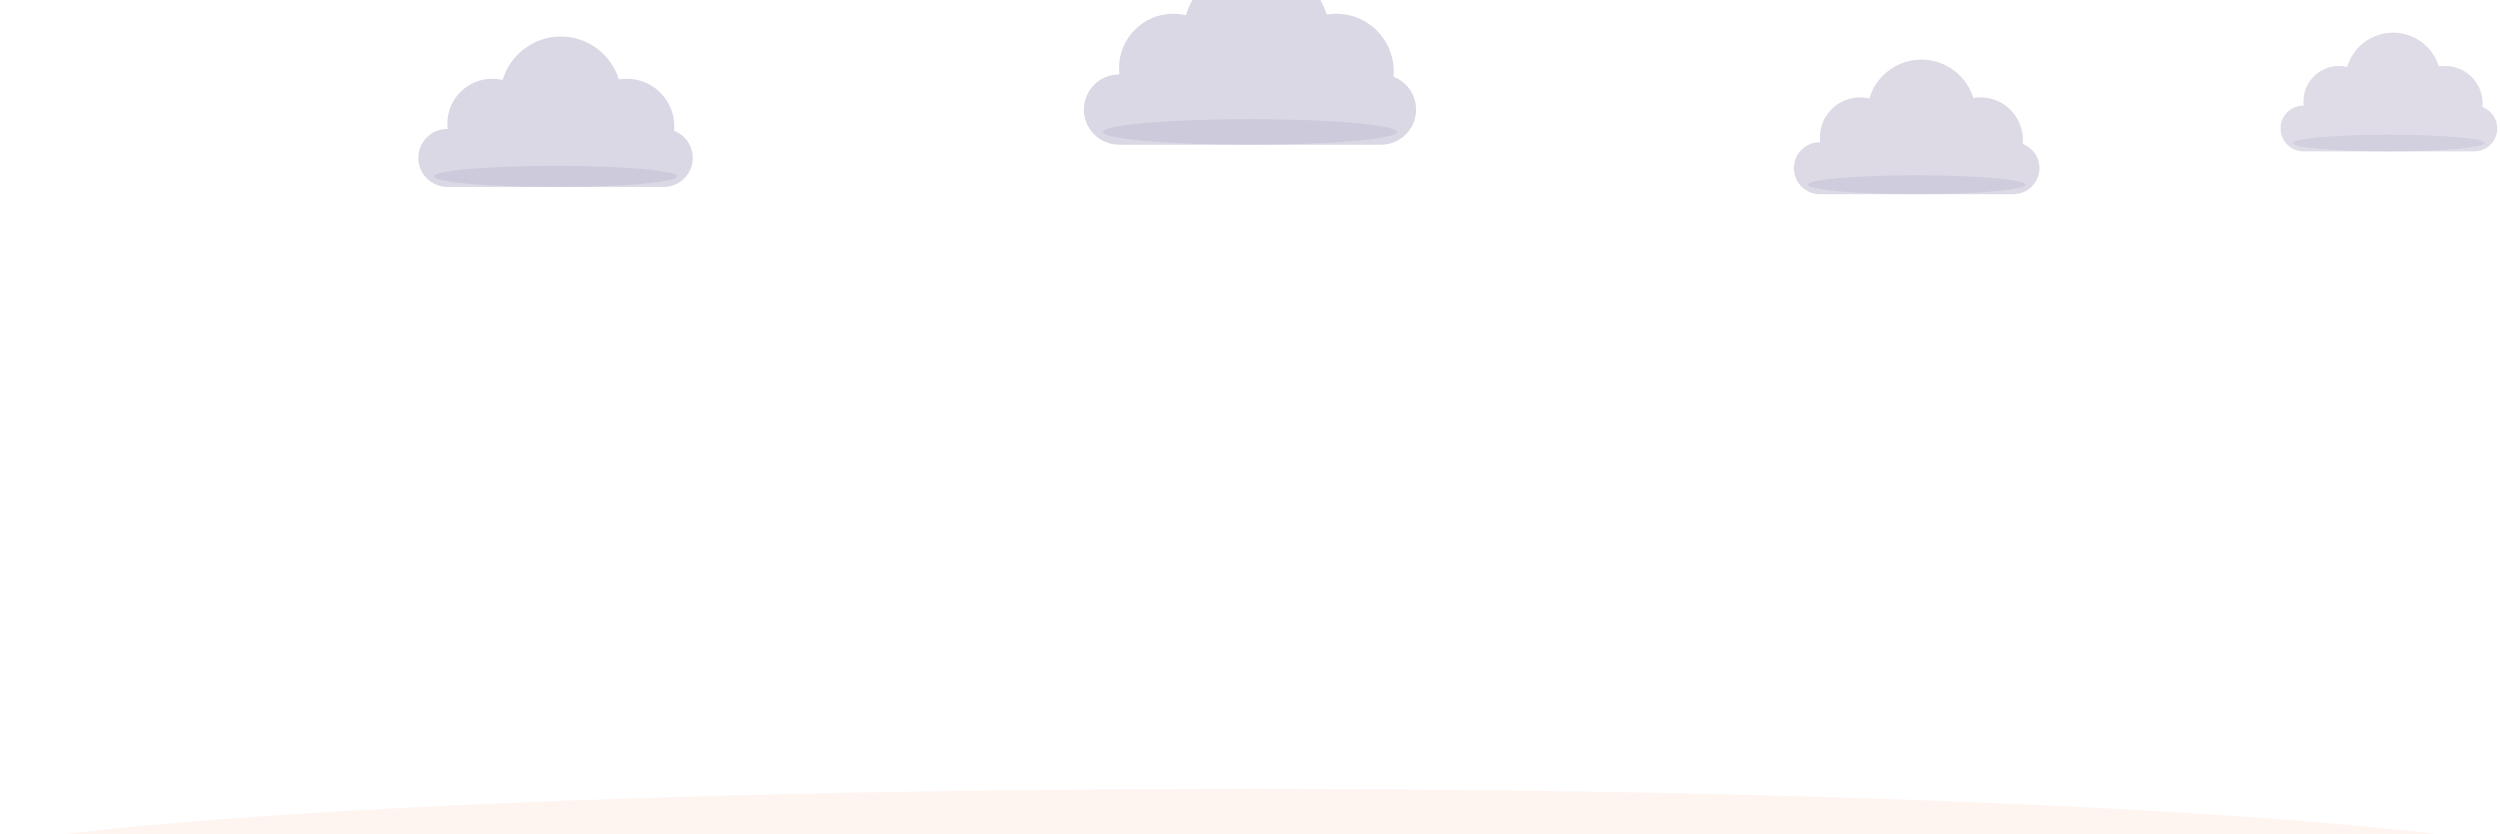
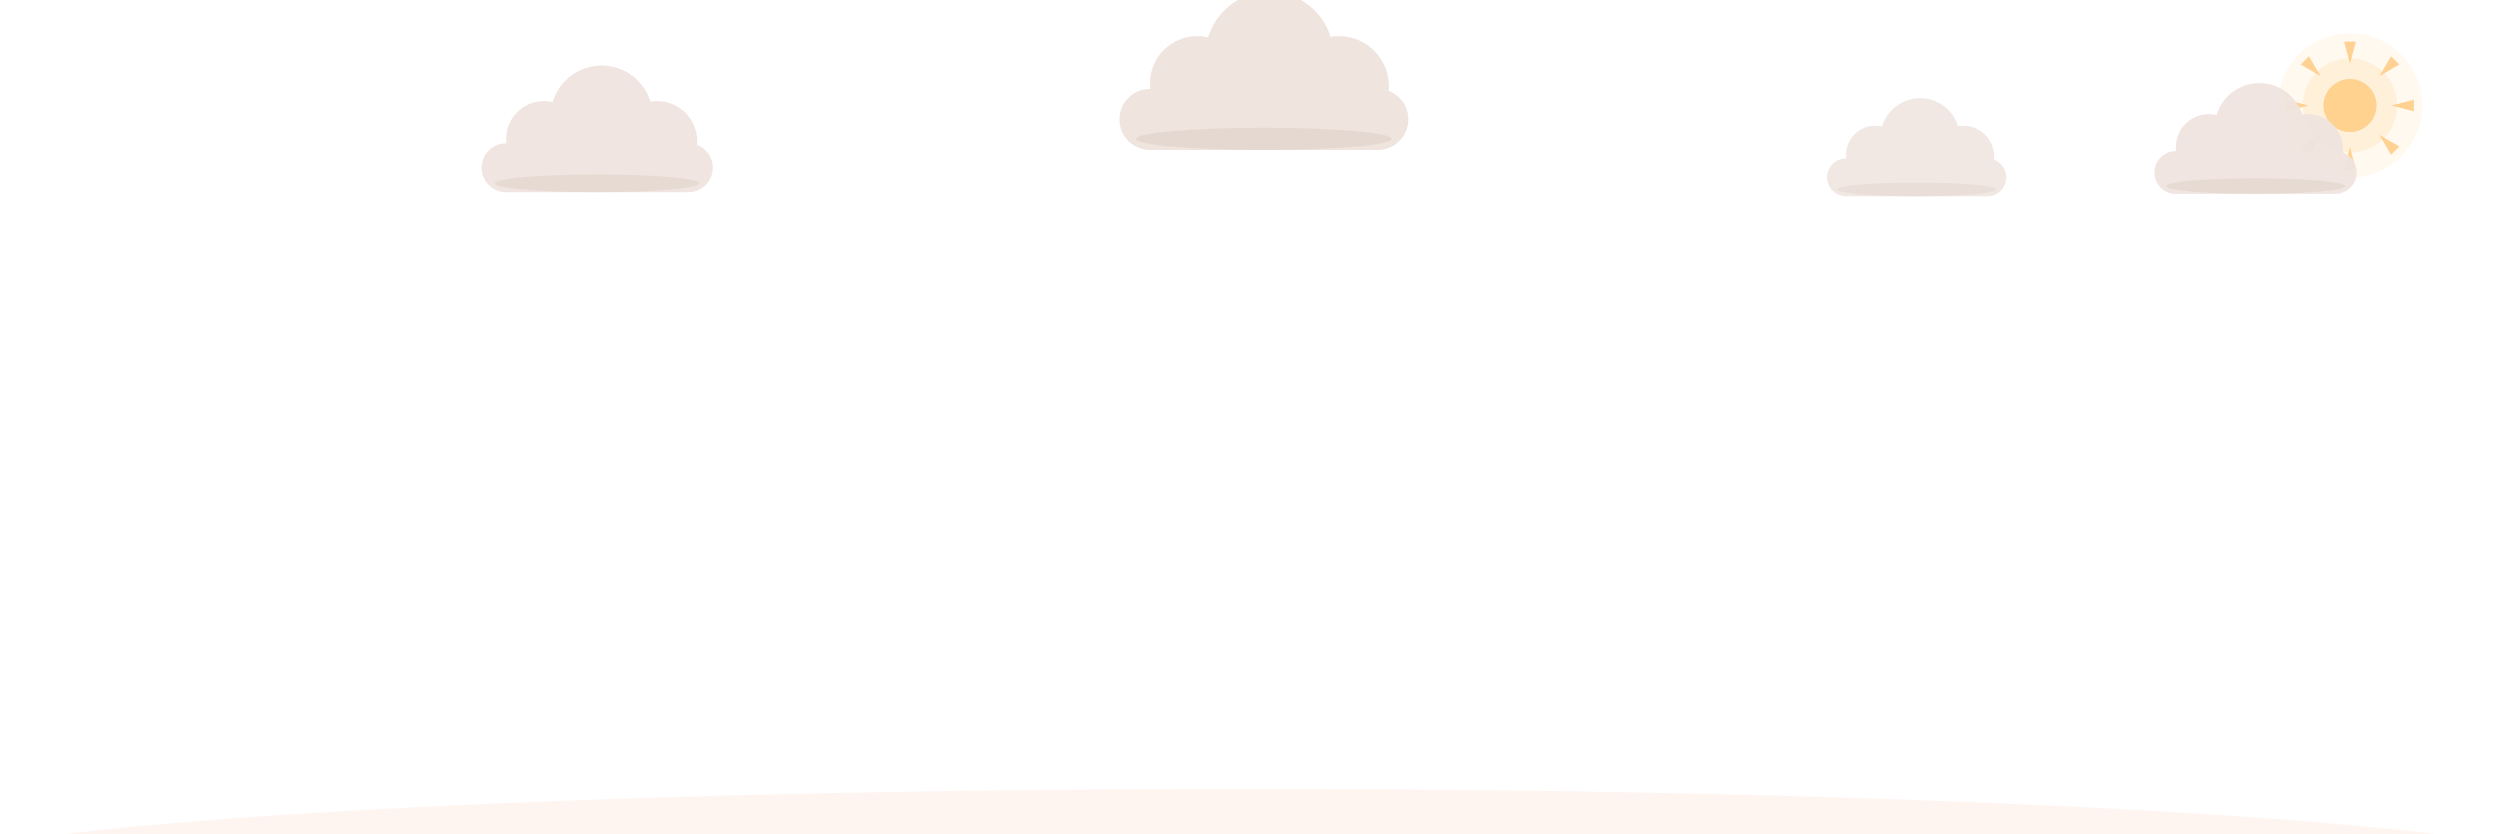
<svg xmlns="http://www.w3.org/2000/svg" viewBox="0 0 900 300" width="900" height="300" font-family="Segoe UI, Ubuntu, Helvetica, Arial, sans-serif">
  <defs>
    <path id="petal" d="M0 0 C-15 -18 -16 -48 0 -62 C16 -48 15 -18 0 0 Z" />
    <path id="leaf" d="M0 0 Q-26 -8 -34 -30 Q-10 -24 0 0 Z" />
    <linearGradient id="pg" x1="0" y1="0" x2="0" y2="-62" gradientUnits="userSpaceOnUse">
      <stop offset="0" stop-color="#E8603C" />
      <stop offset="1" stop-color="#FBC7B3" />
    </linearGradient>
    <radialGradient id="cg">
      <stop offset="0" stop-color="#FFE9CF" />
      <stop offset="1" stop-color="#F9B98A" />
    </radialGradient>
    <linearGradient id="lg" x1="0" y1="0" x2="-34" y2="-30" gradientUnits="userSpaceOnUse">
      <stop offset="0" stop-color="#7FA36B" />
      <stop offset="1" stop-color="#A8C79A" />
    </linearGradient>
  </defs>
-   <linearGradient id="wx-fade-g" x1="0" y1="0" x2="0" y2="1">
-     <stop offset="0.14" stop-color="#fff" stop-opacity="0" />
-     <stop offset="0.32" stop-color="#fff" stop-opacity="1" />
-     <stop offset="0.84" stop-color="#fff" stop-opacity="1" />
-     <stop offset="1" stop-color="#fff" stop-opacity="0.2" />
-   </linearGradient>
-   <mask id="wx-fade" maskUnits="userSpaceOnUse" x="0" y="0" width="900" height="300">
-     <rect width="900" height="300" fill="url(#wx-fade-g)" />
-   </mask>
-   <g transform="translate(200,54)">
-     <g opacity="1.0">
-       <animateTransform attributeName="transform" type="translate" values="-20 0;20 3;-20 0" calcMode="spline" keySplines="0.4 0 0.6 1;0.4 0 0.6 1" keyTimes="0;0.5;1" dur="38s" begin="-5s" repeatCount="indefinite" />
-       <g transform="scale(0.95)" fill="#DBD8E5">
+   <g transform="translate(846,38)" opacity="1.0">
+     <circle r="26" fill="#FFD9A0" opacity="0.16">
+       <animate attributeName="opacity" values="0.1;0.22;0.1" keyTimes="0;0.5;1" dur="6s" repeatCount="indefinite" />
+     </circle>
+     <circle r="17" fill="#FFD9A0" opacity="0.28" />
+     <g opacity="0.7">
+       <animateTransform attributeName="transform" type="rotate" from="0" to="360" dur="90s" repeatCount="indefinite" />
+       <path d="M0 -15 L2.1 -23 L-2.1 -23 Z" fill="#FFC069" transform="rotate(0)" />
+       <path d="M0 -15 L2.1 -23 L-2.1 -23 Z" fill="#FFC069" transform="rotate(45)" />
+       <path d="M0 -15 L2.1 -23 L-2.1 -23 Z" fill="#FFC069" transform="rotate(90)" />
+       <path d="M0 -15 L2.1 -23 L-2.1 -23 Z" fill="#FFC069" transform="rotate(135)" />
+       <path d="M0 -15 L2.1 -23 L-2.1 -23 Z" fill="#FFC069" transform="rotate(180)" />
+       <path d="M0 -15 L2.1 -23 L-2.1 -23 Z" fill="#FFC069" transform="rotate(225)" />
+       <path d="M0 -15 L2.1 -23 L-2.1 -23 Z" fill="#FFC069" transform="rotate(270)" />
+       <path d="M0 -15 L2.1 -23 L-2.1 -23 Z" fill="#FFC069" transform="rotate(315)" />
+     </g>
+     <circle r="9.5" fill="#FFC069" />
+     <circle r="9.5" fill="#FFE3B8" opacity="0.5" />
+   </g>
+   <g transform="translate(215,58)">
+     <g opacity="0.95">
+       <animateTransform attributeName="transform" type="translate" values="-26 0;26 3;-26 0" calcMode="spline" keySplines="0.4 0 0.6 1;0.4 0 0.6 1" keyTimes="0;0.5;1" dur="34s" begin="-6s" repeatCount="indefinite" />
+       <g transform="scale(0.8)" fill="#EFE4DE">
        <rect x="-52" y="-8" width="104" height="22" rx="11" />
        <circle cx="-24" cy="-10" r="17" />
        <circle cx="2" cy="-20" r="23" />
        <circle cx="27" cy="-9" r="18" />
-         <ellipse cx="0" cy="10" rx="46" ry="4" fill="#BDB7CE" opacity="0.45" />
-       </g>
-     </g>
-   </g>
-   <g transform="translate(450,36)">
+         <ellipse cx="0" cy="10" rx="46" ry="4" fill="#D9C9C1" opacity="0.45" />
+       </g>
+     </g>
+   </g>
+   <g transform="translate(455,40)">
    <g opacity="1.0">
-       <animateTransform attributeName="transform" type="translate" values="-26 0;26 3;-26 0" calcMode="spline" keySplines="0.4 0 0.6 1;0.4 0 0.6 1" keyTimes="0;0.5;1" dur="50s" begin="-21s" repeatCount="indefinite" />
-       <g transform="scale(1.15)" fill="#DBD8E5">
+       <animateTransform attributeName="transform" type="translate" values="-34 0;34 3;-34 0" calcMode="spline" keySplines="0.4 0 0.6 1;0.4 0 0.6 1" keyTimes="0;0.5;1" dur="46s" begin="-20s" repeatCount="indefinite" />
+       <g transform="scale(1.0)" fill="#EFE4DE">
        <rect x="-52" y="-8" width="104" height="22" rx="11" />
        <circle cx="-24" cy="-10" r="17" />
        <circle cx="2" cy="-20" r="23" />
        <circle cx="27" cy="-9" r="18" />
-         <ellipse cx="0" cy="10" rx="46" ry="4" fill="#BDB7CE" opacity="0.45" />
-       </g>
-     </g>
-   </g>
-   <g transform="translate(690,58)">
-     <g opacity="0.95">
-       <animateTransform attributeName="transform" type="translate" values="-18 0;18 3;-18 0" calcMode="spline" keySplines="0.4 0 0.6 1;0.4 0 0.6 1" keyTimes="0;0.5;1" dur="42s" begin="-13s" repeatCount="indefinite" />
-       <g transform="scale(0.85)" fill="#DBD8E5">
+         <ellipse cx="0" cy="10" rx="46" ry="4" fill="#D9C9C1" opacity="0.45" />
+       </g>
+     </g>
+   </g>
+   <g transform="translate(690,62)">
+     <g opacity="0.85">
+       <animateTransform attributeName="transform" type="translate" values="-22 0;22 3;-22 0" calcMode="spline" keySplines="0.4 0 0.6 1;0.4 0 0.6 1" keyTimes="0;0.5;1" dur="30s" begin="-11s" repeatCount="indefinite" />
+       <g transform="scale(0.62)" fill="#EFE4DE">
        <rect x="-52" y="-8" width="104" height="22" rx="11" />
        <circle cx="-24" cy="-10" r="17" />
        <circle cx="2" cy="-20" r="23" />
        <circle cx="27" cy="-9" r="18" />
-         <ellipse cx="0" cy="10" rx="46" ry="4" fill="#BDB7CE" opacity="0.45" />
-       </g>
-     </g>
-   </g>
-   <g transform="translate(860,44)">
-     <g opacity="0.9">
-       <animateTransform attributeName="transform" type="translate" values="-16 0;16 3;-16 0" calcMode="spline" keySplines="0.4 0 0.6 1;0.4 0 0.6 1" keyTimes="0;0.5;1" dur="36s" begin="-9s" repeatCount="indefinite" />
-       <g transform="scale(0.75)" fill="#DBD8E5">
+         <ellipse cx="0" cy="10" rx="46" ry="4" fill="#D9C9C1" opacity="0.45" />
+       </g>
+     </g>
+   </g>
+   <g transform="translate(812,60)">
+     <g opacity="0.95">
+       <animateTransform attributeName="transform" type="translate" values="-18 0;18 3;-18 0" calcMode="spline" keySplines="0.4 0 0.6 1;0.4 0 0.6 1" keyTimes="0;0.5;1" dur="40s" begin="-3s" repeatCount="indefinite" />
+       <g transform="scale(0.7)" fill="#EFE4DE">
        <rect x="-52" y="-8" width="104" height="22" rx="11" />
        <circle cx="-24" cy="-10" r="17" />
        <circle cx="2" cy="-20" r="23" />
        <circle cx="27" cy="-9" r="18" />
-         <ellipse cx="0" cy="10" rx="46" ry="4" fill="#BDB7CE" opacity="0.45" />
-       </g>
-     </g>
-   </g>
-   <g mask="url(#wx-fade)" opacity="0.6">
-     <g>
-       <animateTransform attributeName="transform" type="translate" values="0 0;0 340" dur="1.15s" begin="-0.52s" repeatCount="indefinite" />
-       <line x1="507" y1="-12" x2="504" y2="0" stroke="#A9BAD1" stroke-width="1.3" stroke-linecap="round" />
-     </g>
-     <g>
-       <animateTransform attributeName="transform" type="translate" values="0 0;0 340" dur="1.19s" begin="-0.67s" repeatCount="indefinite" />
-       <line x1="705" y1="-12" x2="702" y2="0" stroke="#A9BAD1" stroke-width="1.3" stroke-linecap="round" />
-     </g>
-     <g>
-       <animateTransform attributeName="transform" type="translate" values="0 0;0 340" dur="1.44s" begin="-1.33s" repeatCount="indefinite" />
-       <line x1="373" y1="-12" x2="370" y2="0" stroke="#A9BAD1" stroke-width="1.3" stroke-linecap="round" />
-     </g>
-     <g>
-       <animateTransform attributeName="transform" type="translate" values="0 0;0 340" dur="1.34s" begin="-0.64s" repeatCount="indefinite" />
-       <line x1="853" y1="-12" x2="850" y2="0" stroke="#A9BAD1" stroke-width="1.3" stroke-linecap="round" />
-     </g>
-     <g>
-       <animateTransform attributeName="transform" type="translate" values="0 0;0 340" dur="1.42s" begin="-0.71s" repeatCount="indefinite" />
-       <line x1="178" y1="-12" x2="175" y2="0" stroke="#A9BAD1" stroke-width="1.3" stroke-linecap="round" />
-     </g>
-     <g>
-       <animateTransform attributeName="transform" type="translate" values="0 0;0 340" dur="1.38s" begin="-1.34s" repeatCount="indefinite" />
-       <line x1="334" y1="-12" x2="331" y2="0" stroke="#A9BAD1" stroke-width="1.3" stroke-linecap="round" />
-     </g>
-     <g>
-       <animateTransform attributeName="transform" type="translate" values="0 0;0 340" dur="1.49s" begin="-0.98s" repeatCount="indefinite" />
-       <line x1="83" y1="-12" x2="80" y2="0" stroke="#A9BAD1" stroke-width="1.3" stroke-linecap="round" />
-     </g>
-     <g>
-       <animateTransform attributeName="transform" type="translate" values="0 0;0 340" dur="1.14s" begin="-0.98s" repeatCount="indefinite" />
-       <line x1="332" y1="-12" x2="329" y2="0" stroke="#A9BAD1" stroke-width="1.3" stroke-linecap="round" />
-     </g>
-     <g>
-       <animateTransform attributeName="transform" type="translate" values="0 0;0 340" dur="1.39s" begin="-1.35s" repeatCount="indefinite" />
-       <line x1="759" y1="-12" x2="756" y2="0" stroke="#A9BAD1" stroke-width="1.3" stroke-linecap="round" />
-     </g>
-     <g>
-       <animateTransform attributeName="transform" type="translate" values="0 0;0 340" dur="1.37s" begin="-0.93s" repeatCount="indefinite" />
-       <line x1="837" y1="-12" x2="834" y2="0" stroke="#A9BAD1" stroke-width="1.3" stroke-linecap="round" />
-     </g>
-     <g>
-       <animateTransform attributeName="transform" type="translate" values="0 0;0 340" dur="1.29s" begin="-1.27s" repeatCount="indefinite" />
-       <line x1="157" y1="-12" x2="154" y2="0" stroke="#A9BAD1" stroke-width="1.3" stroke-linecap="round" />
-     </g>
-     <g>
-       <animateTransform attributeName="transform" type="translate" values="0 0;0 340" dur="1.44s" begin="-0.96s" repeatCount="indefinite" />
-       <line x1="44" y1="-12" x2="41" y2="0" stroke="#A9BAD1" stroke-width="1.3" stroke-linecap="round" />
-     </g>
-     <g>
-       <animateTransform attributeName="transform" type="translate" values="0 0;0 340" dur="1.41s" begin="-0.18s" repeatCount="indefinite" />
-       <line x1="186" y1="-12" x2="183" y2="0" stroke="#A9BAD1" stroke-width="1.3" stroke-linecap="round" />
-     </g>
-     <g>
-       <animateTransform attributeName="transform" type="translate" values="0 0;0 340" dur="1.30s" begin="-0.71s" repeatCount="indefinite" />
-       <line x1="438" y1="-12" x2="435" y2="0" stroke="#A9BAD1" stroke-width="1.3" stroke-linecap="round" />
-     </g>
-     <g>
-       <animateTransform attributeName="transform" type="translate" values="0 0;0 340" dur="1.34s" begin="-0.56s" repeatCount="indefinite" />
-       <line x1="489" y1="-12" x2="486" y2="0" stroke="#A9BAD1" stroke-width="1.3" stroke-linecap="round" />
-     </g>
-     <g>
-       <animateTransform attributeName="transform" type="translate" values="0 0;0 340" dur="1.30s" begin="-0.59s" repeatCount="indefinite" />
-       <line x1="310" y1="-12" x2="307" y2="0" stroke="#A9BAD1" stroke-width="1.3" stroke-linecap="round" />
-     </g>
-     <g>
-       <animateTransform attributeName="transform" type="translate" values="0 0;0 340" dur="1.43s" begin="-1.35s" repeatCount="indefinite" />
-       <line x1="86" y1="-12" x2="83" y2="0" stroke="#A9BAD1" stroke-width="1.3" stroke-linecap="round" />
-     </g>
-     <g>
-       <animateTransform attributeName="transform" type="translate" values="0 0;0 340" dur="1.22s" begin="-0.99s" repeatCount="indefinite" />
-       <line x1="165" y1="-12" x2="162" y2="0" stroke="#A9BAD1" stroke-width="1.3" stroke-linecap="round" />
-     </g>
-     <g>
-       <animateTransform attributeName="transform" type="translate" values="0 0;0 340" dur="1.21s" begin="-1.20s" repeatCount="indefinite" />
-       <line x1="137" y1="-12" x2="134" y2="0" stroke="#A9BAD1" stroke-width="1.3" stroke-linecap="round" />
-     </g>
-     <g>
-       <animateTransform attributeName="transform" type="translate" values="0 0;0 340" dur="1.23s" begin="-0.57s" repeatCount="indefinite" />
-       <line x1="452" y1="-12" x2="449" y2="0" stroke="#A9BAD1" stroke-width="1.3" stroke-linecap="round" />
-     </g>
-     <g>
-       <animateTransform attributeName="transform" type="translate" values="0 0;0 340" dur="1.41s" begin="-0.84s" repeatCount="indefinite" />
-       <line x1="1" y1="-12" x2="-2" y2="0" stroke="#A9BAD1" stroke-width="1.3" stroke-linecap="round" />
-     </g>
-     <g>
-       <animateTransform attributeName="transform" type="translate" values="0 0;0 340" dur="1.43s" begin="-0.53s" repeatCount="indefinite" />
-       <line x1="657" y1="-12" x2="654" y2="0" stroke="#A9BAD1" stroke-width="1.3" stroke-linecap="round" />
-     </g>
-     <g>
-       <animateTransform attributeName="transform" type="translate" values="0 0;0 340" dur="1.49s" begin="-1.25s" repeatCount="indefinite" />
-       <line x1="419" y1="-12" x2="416" y2="0" stroke="#A9BAD1" stroke-width="1.3" stroke-linecap="round" />
-     </g>
-     <g>
-       <animateTransform attributeName="transform" type="translate" values="0 0;0 340" dur="1.14s" begin="-0.86s" repeatCount="indefinite" />
-       <line x1="41" y1="-12" x2="38" y2="0" stroke="#A9BAD1" stroke-width="1.3" stroke-linecap="round" />
-     </g>
-     <g>
-       <animateTransform attributeName="transform" type="translate" values="0 0;0 340" dur="1.32s" begin="-0.83s" repeatCount="indefinite" />
-       <line x1="237" y1="-12" x2="234" y2="0" stroke="#A9BAD1" stroke-width="1.3" stroke-linecap="round" />
-     </g>
-     <g>
-       <animateTransform attributeName="transform" type="translate" values="0 0;0 340" dur="1.43s" begin="-1.25s" repeatCount="indefinite" />
-       <line x1="429" y1="-12" x2="426" y2="0" stroke="#A9BAD1" stroke-width="1.3" stroke-linecap="round" />
-     </g>
-     <g>
-       <animateTransform attributeName="transform" type="translate" values="0 0;0 340" dur="1.30s" begin="-0.72s" repeatCount="indefinite" />
-       <line x1="775" y1="-12" x2="772" y2="0" stroke="#A9BAD1" stroke-width="1.3" stroke-linecap="round" />
-     </g>
-     <g>
-       <animateTransform attributeName="transform" type="translate" values="0 0;0 340" dur="1.30s" begin="-1.29s" repeatCount="indefinite" />
-       <line x1="538" y1="-12" x2="535" y2="0" stroke="#A9BAD1" stroke-width="1.3" stroke-linecap="round" />
-     </g>
-     <g>
-       <animateTransform attributeName="transform" type="translate" values="0 0;0 340" dur="1.37s" begin="-0.91s" repeatCount="indefinite" />
-       <line x1="873" y1="-12" x2="870" y2="0" stroke="#A9BAD1" stroke-width="1.3" stroke-linecap="round" />
-     </g>
-     <g>
-       <animateTransform attributeName="transform" type="translate" values="0 0;0 340" dur="1.41s" begin="-0.25s" repeatCount="indefinite" />
-       <line x1="272" y1="-12" x2="269" y2="0" stroke="#A9BAD1" stroke-width="1.3" stroke-linecap="round" />
-     </g>
-     <g>
-       <animateTransform attributeName="transform" type="translate" values="0 0;0 340" dur="1.33s" begin="-0.11s" repeatCount="indefinite" />
-       <line x1="292" y1="-12" x2="289" y2="0" stroke="#A9BAD1" stroke-width="1.3" stroke-linecap="round" />
-     </g>
-     <g>
-       <animateTransform attributeName="transform" type="translate" values="0 0;0 340" dur="1.11s" begin="-0.44s" repeatCount="indefinite" />
-       <line x1="482" y1="-12" x2="479" y2="0" stroke="#A9BAD1" stroke-width="1.3" stroke-linecap="round" />
-     </g>
-     <g>
-       <animateTransform attributeName="transform" type="translate" values="0 0;0 340" dur="1.30s" begin="-0.12s" repeatCount="indefinite" />
-       <line x1="134" y1="-12" x2="131" y2="0" stroke="#A9BAD1" stroke-width="1.3" stroke-linecap="round" />
-     </g>
-     <g>
-       <animateTransform attributeName="transform" type="translate" values="0 0;0 340" dur="1.33s" begin="-1.30s" repeatCount="indefinite" />
-       <line x1="345" y1="-12" x2="342" y2="0" stroke="#A9BAD1" stroke-width="1.3" stroke-linecap="round" />
+         <ellipse cx="0" cy="10" rx="46" ry="4" fill="#D9C9C1" opacity="0.45" />
+       </g>
+     </g>
+   </g>
+   <g transform="translate(631,-12)" opacity="0">
+     <animate attributeName="opacity" values="0;0.8;0.8;0" keyTimes="0;0.1;0.8;1" dur="10.4s" begin="0.6s" repeatCount="indefinite" />
+     <g>
+       <animateTransform attributeName="transform" type="translate" values="0 0;45 160;91 320" keyTimes="0;0.5;1" dur="10.4s" begin="0.6s" repeatCount="indefinite" />
+       <path d="M0 0 Q-10.5 -4.5 -13.5 -15 Q-4.5 -12 0 0 Z" fill="#D98E4A">
+         <animateTransform attributeName="transform" type="rotate" values="0;170;350" keyTimes="0;0.5;1" dur="10.4s" begin="0.6s" repeatCount="indefinite" />
+       </path>
+     </g>
+   </g>
+   <g transform="translate(135,-12)" opacity="0">
+     <animate attributeName="opacity" values="0;0.8;0.8;0" keyTimes="0;0.1;0.8;1" dur="9.7s" begin="3.7s" repeatCount="indefinite" />
+     <g>
+       <animateTransform attributeName="transform" type="translate" values="0 0;-28 160;-57 320" keyTimes="0;0.5;1" dur="9.7s" begin="3.7s" repeatCount="indefinite" />
+       <path d="M0 0 Q-10.5 -4.5 -13.5 -15 Q-4.5 -12 0 0 Z" fill="#B57B3F">
+         <animateTransform attributeName="transform" type="rotate" values="0;170;350" keyTimes="0;0.5;1" dur="9.7s" begin="3.7s" repeatCount="indefinite" />
+       </path>
+     </g>
+   </g>
+   <g transform="translate(482,-12)" opacity="0">
+     <animate attributeName="opacity" values="0;0.8;0.8;0" keyTimes="0;0.1;0.8;1" dur="12.1s" begin="4.2s" repeatCount="indefinite" />
+     <g>
+       <animateTransform attributeName="transform" type="translate" values="0 0;-46 160;-93 320" keyTimes="0;0.5;1" dur="12.1s" begin="4.2s" repeatCount="indefinite" />
+       <path d="M0 0 Q-10.5 -4.5 -13.5 -15 Q-4.5 -12 0 0 Z" fill="#B57B3F">
+         <animateTransform attributeName="transform" type="rotate" values="0;170;350" keyTimes="0;0.5;1" dur="12.1s" begin="4.2s" repeatCount="indefinite" />
+       </path>
    </g>
  </g>
  <ellipse cx="450" cy="314" rx="480" ry="30" fill="#FBC7B3" opacity="0.18" />
  <g stroke="#8CB07A" stroke-width="3" fill="none" stroke-linecap="round" opacity="0.55">
    <path d="M188 300 Q194 280 186 264" stroke-dasharray="42" stroke-dashoffset="42">
      <animate attributeName="stroke-dashoffset" from="42" to="0" begin="0.5s" dur="0.6s" fill="freeze" />
    </path>
    <path d="M104 300 Q98 284 106 272" stroke-dasharray="34" stroke-dashoffset="34">
      <animate attributeName="stroke-dashoffset" from="34" to="0" begin="0.7s" dur="0.6s" fill="freeze" />
    </path>
    <path d="M710 300 Q716 280 708 266" stroke-dasharray="40" stroke-dashoffset="40">
      <animate attributeName="stroke-dashoffset" from="40" to="0" begin="0.6s" dur="0.6s" fill="freeze" />
    </path>
    <path d="M872 300 Q866 284 874 272" stroke-dasharray="34" stroke-dashoffset="34">
      <animate attributeName="stroke-dashoffset" from="34" to="0" begin="0.8s" dur="0.6s" fill="freeze" />
    </path>
  </g>
  <g stroke="#7FA36B" fill="none" stroke-linecap="round">
    <path d="M140 300 C148 252 130 178 140 134" stroke-width="4.5" stroke-dasharray="180" stroke-dashoffset="180">
      <animate attributeName="stroke-dashoffset" from="180" to="0" begin="0s" dur="1s" calcMode="spline" keyTimes="0;1" keySplines="0.3 0 0.3 1" fill="freeze" />
    </path>
    <path d="M64 300 C70 268 58 232 64 196" stroke-width="3" stroke-dasharray="112" stroke-dashoffset="112">
      <animate attributeName="stroke-dashoffset" from="112" to="0" begin="0.3s" dur="0.8s" calcMode="spline" keyTimes="0;1" keySplines="0.3 0 0.3 1" fill="freeze" />
    </path>
    <path d="M760 300 C752 250 770 172 760 129" stroke-width="4.5" stroke-dasharray="182" stroke-dashoffset="182">
      <animate attributeName="stroke-dashoffset" from="182" to="0" begin="0.15s" dur="1s" calcMode="spline" keyTimes="0;1" keySplines="0.3 0 0.3 1" fill="freeze" />
    </path>
    <path d="M836 300 C830 270 842 234 836 200" stroke-width="3" stroke-dasharray="108" stroke-dashoffset="108">
      <animate attributeName="stroke-dashoffset" from="108" to="0" begin="0.45s" dur="0.8s" calcMode="spline" keyTimes="0;1" keySplines="0.3 0 0.3 1" fill="freeze" />
    </path>
  </g>
  <g transform="translate(142,224)">
    <use href="#leaf" fill="url(#lg)" opacity="0" transform="scale(0)">
      <animate attributeName="opacity" from="0" to="1" begin="0.6s" dur="0.3s" fill="freeze" />
      <animateTransform attributeName="transform" type="scale" from="0" to="1" begin="0.6s" dur="0.6s" calcMode="spline" keyTimes="0;1" keySplines="0.2 0.8 0.3 1" fill="freeze" />
    </use>
  </g>
  <g transform="translate(137,186) scale(-1,1)">
    <use href="#leaf" fill="url(#lg)" opacity="0" transform="scale(0)">
      <animate attributeName="opacity" from="0" to="1" begin="0.78s" dur="0.3s" fill="freeze" />
      <animateTransform attributeName="transform" type="scale" from="0" to="1" begin="0.78s" dur="0.6s" calcMode="spline" keyTimes="0;1" keySplines="0.2 0.8 0.3 1" fill="freeze" />
    </use>
  </g>
  <g transform="translate(758,220) scale(-1,1)">
    <use href="#leaf" fill="url(#lg)" opacity="0" transform="scale(0)">
      <animate attributeName="opacity" from="0" to="1" begin="0.7s" dur="0.3s" fill="freeze" />
      <animateTransform attributeName="transform" type="scale" from="0" to="1" begin="0.7s" dur="0.6s" calcMode="spline" keyTimes="0;1" keySplines="0.2 0.8 0.3 1" fill="freeze" />
    </use>
  </g>
  <g transform="translate(763,182)">
    <use href="#leaf" fill="url(#lg)" opacity="0" transform="scale(0)">
      <animate attributeName="opacity" from="0" to="1" begin="0.88s" dur="0.3s" fill="freeze" />
      <animateTransform attributeName="transform" type="scale" from="0" to="1" begin="0.88s" dur="0.6s" calcMode="spline" keyTimes="0;1" keySplines="0.2 0.8 0.3 1" fill="freeze" />
    </use>
  </g>
  <g transform="translate(65,252) scale(0.6)">
    <use href="#leaf" fill="url(#lg)" opacity="0" transform="scale(0)">
      <animate attributeName="opacity" from="0" to="1" begin="0.9s" dur="0.3s" fill="freeze" />
      <animateTransform attributeName="transform" type="scale" from="0" to="1" begin="0.9s" dur="0.5s" calcMode="spline" keyTimes="0;1" keySplines="0.2 0.8 0.3 1" fill="freeze" />
    </use>
  </g>
  <g transform="translate(835,256) scale(-0.6,0.6)">
    <use href="#leaf" fill="url(#lg)" opacity="0" transform="scale(0)">
      <animate attributeName="opacity" from="0" to="1" begin="1.0s" dur="0.3s" fill="freeze" />
      <animateTransform attributeName="transform" type="scale" from="0" to="1" begin="1.0s" dur="0.5s" calcMode="spline" keyTimes="0;1" keySplines="0.2 0.8 0.3 1" fill="freeze" />
    </use>
  </g>
  <g transform="translate(140,132)">
    <g>
      <animateTransform attributeName="transform" type="rotate" values="0 0 0;2.2 0 0;0 0 0;-2.2 0 0;0 0 0" keyTimes="0;0.25;0.5;0.75;1" dur="7s" begin="2.8s" repeatCount="indefinite" />
      <g>
        <animateTransform attributeName="transform" type="rotate" from="0 0 0" to="0 0 0" begin="1s" dur="1.4s" fill="freeze" />
        <use href="#petal" fill="url(#pg)" opacity="0" transform="scale(0.15)">
          <animate attributeName="opacity" from="0" to="0.95" begin="1s" dur="0.45s" fill="freeze" />
          <animateTransform attributeName="transform" type="scale" from="0.15" to="1" begin="1s" dur="1.4s" calcMode="spline" keyTimes="0;1" keySplines="0.2 0.7 0.2 1" fill="freeze" />
        </use>
      </g>
      <g>
        <animateTransform attributeName="transform" type="rotate" from="0 0 0" to="45 0 0" begin="1.06s" dur="1.4s" calcMode="spline" keyTimes="0;1" keySplines="0.2 0.7 0.2 1" fill="freeze" />
        <use href="#petal" fill="url(#pg)" opacity="0" transform="scale(0.15)">
          <animate attributeName="opacity" from="0" to="0.95" begin="1.06s" dur="0.45s" fill="freeze" />
          <animateTransform attributeName="transform" type="scale" from="0.15" to="1" begin="1.06s" dur="1.4s" calcMode="spline" keyTimes="0;1" keySplines="0.2 0.7 0.2 1" fill="freeze" />
        </use>
      </g>
      <g>
        <animateTransform attributeName="transform" type="rotate" from="0 0 0" to="-45 0 0" begin="1.12s" dur="1.4s" calcMode="spline" keyTimes="0;1" keySplines="0.2 0.7 0.2 1" fill="freeze" />
        <use href="#petal" fill="url(#pg)" opacity="0" transform="scale(0.15)">
          <animate attributeName="opacity" from="0" to="0.95" begin="1.12s" dur="0.45s" fill="freeze" />
          <animateTransform attributeName="transform" type="scale" from="0.15" to="1" begin="1.12s" dur="1.4s" calcMode="spline" keyTimes="0;1" keySplines="0.2 0.7 0.2 1" fill="freeze" />
        </use>
      </g>
      <g>
        <animateTransform attributeName="transform" type="rotate" from="0 0 0" to="90 0 0" begin="1.18s" dur="1.4s" calcMode="spline" keyTimes="0;1" keySplines="0.2 0.7 0.2 1" fill="freeze" />
        <use href="#petal" fill="url(#pg)" opacity="0" transform="scale(0.15)">
          <animate attributeName="opacity" from="0" to="0.95" begin="1.18s" dur="0.45s" fill="freeze" />
          <animateTransform attributeName="transform" type="scale" from="0.15" to="1" begin="1.18s" dur="1.4s" calcMode="spline" keyTimes="0;1" keySplines="0.2 0.7 0.2 1" fill="freeze" />
        </use>
      </g>
      <g>
        <animateTransform attributeName="transform" type="rotate" from="0 0 0" to="-90 0 0" begin="1.24s" dur="1.4s" calcMode="spline" keyTimes="0;1" keySplines="0.2 0.7 0.2 1" fill="freeze" />
        <use href="#petal" fill="url(#pg)" opacity="0" transform="scale(0.15)">
          <animate attributeName="opacity" from="0" to="0.95" begin="1.24s" dur="0.45s" fill="freeze" />
          <animateTransform attributeName="transform" type="scale" from="0.15" to="1" begin="1.24s" dur="1.4s" calcMode="spline" keyTimes="0;1" keySplines="0.2 0.7 0.2 1" fill="freeze" />
        </use>
      </g>
      <g>
        <animateTransform attributeName="transform" type="rotate" from="0 0 0" to="135 0 0" begin="1.3s" dur="1.4s" calcMode="spline" keyTimes="0;1" keySplines="0.2 0.7 0.2 1" fill="freeze" />
        <use href="#petal" fill="url(#pg)" opacity="0" transform="scale(0.15)">
          <animate attributeName="opacity" from="0" to="0.95" begin="1.3s" dur="0.45s" fill="freeze" />
          <animateTransform attributeName="transform" type="scale" from="0.15" to="1" begin="1.3s" dur="1.4s" calcMode="spline" keyTimes="0;1" keySplines="0.2 0.7 0.2 1" fill="freeze" />
        </use>
      </g>
      <g>
        <animateTransform attributeName="transform" type="rotate" from="0 0 0" to="-135 0 0" begin="1.36s" dur="1.4s" calcMode="spline" keyTimes="0;1" keySplines="0.2 0.7 0.2 1" fill="freeze" />
        <use href="#petal" fill="url(#pg)" opacity="0" transform="scale(0.15)">
          <animate attributeName="opacity" from="0" to="0.95" begin="1.36s" dur="0.45s" fill="freeze" />
          <animateTransform attributeName="transform" type="scale" from="0.15" to="1" begin="1.36s" dur="1.4s" calcMode="spline" keyTimes="0;1" keySplines="0.2 0.7 0.2 1" fill="freeze" />
        </use>
      </g>
      <g>
        <animateTransform attributeName="transform" type="rotate" from="0 0 0" to="180 0 0" begin="1.42s" dur="1.4s" calcMode="spline" keyTimes="0;1" keySplines="0.2 0.7 0.2 1" fill="freeze" />
        <use href="#petal" fill="url(#pg)" opacity="0" transform="scale(0.15)">
          <animate attributeName="opacity" from="0" to="0.95" begin="1.42s" dur="0.45s" fill="freeze" />
          <animateTransform attributeName="transform" type="scale" from="0.15" to="1" begin="1.42s" dur="1.4s" calcMode="spline" keyTimes="0;1" keySplines="0.2 0.7 0.2 1" fill="freeze" />
        </use>
      </g>
      <g opacity="0">
        <animate attributeName="opacity" from="0" to="1" begin="1.9s" dur="0.5s" fill="freeze" />
        <animateTransform attributeName="transform" type="scale" from="0" to="1" begin="1.9s" dur="0.6s" calcMode="spline" keyTimes="0;1" keySplines="0.2 0.9 0.3 1" fill="freeze" />
        <circle r="17" fill="#E2542F" />
        <circle r="11" fill="url(#cg)" />
        <g fill="#E2542F">
          <circle cx="0" cy="-6.5" r="1.5" />
          <circle cx="5.6" cy="-3.2" r="1.5" />
          <circle cx="5.6" cy="3.2" r="1.5" />
          <circle cx="0" cy="6.5" r="1.5" />
          <circle cx="-5.6" cy="3.2" r="1.5" />
          <circle cx="-5.6" cy="-3.2" r="1.5" />
        </g>
      </g>
    </g>
  </g>
  <g transform="translate(64,196) scale(0.55)">
    <g>
      <animateTransform attributeName="transform" type="rotate" values="0 0 0;-2.6 0 0;0 0 0;2.6 0 0;0 0 0" keyTimes="0;0.25;0.5;0.75;1" dur="6s" begin="3s" repeatCount="indefinite" />
      <g>
        <animateTransform attributeName="transform" type="rotate" from="0 0 0" to="0 0 0" begin="1.25s" dur="1.3s" fill="freeze" />
        <use href="#petal" fill="url(#pg)" opacity="0" transform="scale(0.15)">
          <animate attributeName="opacity" from="0" to="0.95" begin="1.25s" dur="0.45s" fill="freeze" />
          <animateTransform attributeName="transform" type="scale" from="0.15" to="1" begin="1.25s" dur="1.3s" calcMode="spline" keyTimes="0;1" keySplines="0.2 0.7 0.2 1" fill="freeze" />
        </use>
      </g>
      <g>
        <animateTransform attributeName="transform" type="rotate" from="0 0 0" to="45 0 0" begin="1.31s" dur="1.3s" calcMode="spline" keyTimes="0;1" keySplines="0.2 0.7 0.2 1" fill="freeze" />
        <use href="#petal" fill="url(#pg)" opacity="0" transform="scale(0.15)">
          <animate attributeName="opacity" from="0" to="0.95" begin="1.31s" dur="0.45s" fill="freeze" />
          <animateTransform attributeName="transform" type="scale" from="0.15" to="1" begin="1.31s" dur="1.3s" calcMode="spline" keyTimes="0;1" keySplines="0.2 0.7 0.2 1" fill="freeze" />
        </use>
      </g>
      <g>
        <animateTransform attributeName="transform" type="rotate" from="0 0 0" to="-45 0 0" begin="1.37s" dur="1.3s" calcMode="spline" keyTimes="0;1" keySplines="0.2 0.7 0.2 1" fill="freeze" />
        <use href="#petal" fill="url(#pg)" opacity="0" transform="scale(0.15)">
          <animate attributeName="opacity" from="0" to="0.95" begin="1.37s" dur="0.45s" fill="freeze" />
          <animateTransform attributeName="transform" type="scale" from="0.15" to="1" begin="1.37s" dur="1.3s" calcMode="spline" keyTimes="0;1" keySplines="0.2 0.7 0.2 1" fill="freeze" />
        </use>
      </g>
      <g>
        <animateTransform attributeName="transform" type="rotate" from="0 0 0" to="90 0 0" begin="1.43s" dur="1.3s" calcMode="spline" keyTimes="0;1" keySplines="0.2 0.7 0.2 1" fill="freeze" />
        <use href="#petal" fill="url(#pg)" opacity="0" transform="scale(0.15)">
          <animate attributeName="opacity" from="0" to="0.95" begin="1.43s" dur="0.45s" fill="freeze" />
          <animateTransform attributeName="transform" type="scale" from="0.15" to="1" begin="1.43s" dur="1.3s" calcMode="spline" keyTimes="0;1" keySplines="0.2 0.7 0.2 1" fill="freeze" />
        </use>
      </g>
      <g>
        <animateTransform attributeName="transform" type="rotate" from="0 0 0" to="-90 0 0" begin="1.49s" dur="1.3s" calcMode="spline" keyTimes="0;1" keySplines="0.2 0.7 0.2 1" fill="freeze" />
        <use href="#petal" fill="url(#pg)" opacity="0" transform="scale(0.15)">
          <animate attributeName="opacity" from="0" to="0.95" begin="1.49s" dur="0.45s" fill="freeze" />
          <animateTransform attributeName="transform" type="scale" from="0.15" to="1" begin="1.49s" dur="1.3s" calcMode="spline" keyTimes="0;1" keySplines="0.2 0.7 0.2 1" fill="freeze" />
        </use>
      </g>
      <g>
        <animateTransform attributeName="transform" type="rotate" from="0 0 0" to="135 0 0" begin="1.55s" dur="1.3s" calcMode="spline" keyTimes="0;1" keySplines="0.2 0.7 0.2 1" fill="freeze" />
        <use href="#petal" fill="url(#pg)" opacity="0" transform="scale(0.15)">
          <animate attributeName="opacity" from="0" to="0.95" begin="1.55s" dur="0.45s" fill="freeze" />
          <animateTransform attributeName="transform" type="scale" from="0.15" to="1" begin="1.55s" dur="1.3s" calcMode="spline" keyTimes="0;1" keySplines="0.2 0.7 0.2 1" fill="freeze" />
        </use>
      </g>
      <g>
        <animateTransform attributeName="transform" type="rotate" from="0 0 0" to="-135 0 0" begin="1.61s" dur="1.3s" calcMode="spline" keyTimes="0;1" keySplines="0.2 0.7 0.2 1" fill="freeze" />
        <use href="#petal" fill="url(#pg)" opacity="0" transform="scale(0.15)">
          <animate attributeName="opacity" from="0" to="0.95" begin="1.61s" dur="0.45s" fill="freeze" />
          <animateTransform attributeName="transform" type="scale" from="0.15" to="1" begin="1.61s" dur="1.3s" calcMode="spline" keyTimes="0;1" keySplines="0.2 0.7 0.2 1" fill="freeze" />
        </use>
      </g>
      <g>
        <animateTransform attributeName="transform" type="rotate" from="0 0 0" to="180 0 0" begin="1.67s" dur="1.3s" calcMode="spline" keyTimes="0;1" keySplines="0.2 0.7 0.2 1" fill="freeze" />
        <use href="#petal" fill="url(#pg)" opacity="0" transform="scale(0.15)">
          <animate attributeName="opacity" from="0" to="0.95" begin="1.67s" dur="0.45s" fill="freeze" />
          <animateTransform attributeName="transform" type="scale" from="0.15" to="1" begin="1.67s" dur="1.3s" calcMode="spline" keyTimes="0;1" keySplines="0.2 0.7 0.2 1" fill="freeze" />
        </use>
      </g>
      <g opacity="0">
        <animate attributeName="opacity" from="0" to="1" begin="2.1s" dur="0.5s" fill="freeze" />
        <animateTransform attributeName="transform" type="scale" from="0" to="1" begin="2.1s" dur="0.6s" calcMode="spline" keyTimes="0;1" keySplines="0.2 0.9 0.3 1" fill="freeze" />
        <circle r="17" fill="#E2542F" />
        <circle r="11" fill="url(#cg)" />
      </g>
    </g>
  </g>
  <g transform="translate(760,127)">
    <g>
      <animateTransform attributeName="transform" type="rotate" values="0 0 0;-2.2 0 0;0 0 0;2.2 0 0;0 0 0" keyTimes="0;0.25;0.5;0.75;1" dur="7.5s" begin="2.9s" repeatCount="indefinite" />
      <g>
        <animateTransform attributeName="transform" type="rotate" from="0 0 0" to="0 0 0" begin="1.1s" dur="1.4s" fill="freeze" />
        <use href="#petal" fill="url(#pg)" opacity="0" transform="scale(0.15)">
          <animate attributeName="opacity" from="0" to="0.95" begin="1.1s" dur="0.45s" fill="freeze" />
          <animateTransform attributeName="transform" type="scale" from="0.15" to="1" begin="1.1s" dur="1.4s" calcMode="spline" keyTimes="0;1" keySplines="0.2 0.7 0.2 1" fill="freeze" />
        </use>
      </g>
      <g>
        <animateTransform attributeName="transform" type="rotate" from="0 0 0" to="-45 0 0" begin="1.16s" dur="1.4s" calcMode="spline" keyTimes="0;1" keySplines="0.2 0.7 0.2 1" fill="freeze" />
        <use href="#petal" fill="url(#pg)" opacity="0" transform="scale(0.15)">
          <animate attributeName="opacity" from="0" to="0.95" begin="1.16s" dur="0.45s" fill="freeze" />
          <animateTransform attributeName="transform" type="scale" from="0.15" to="1" begin="1.16s" dur="1.4s" calcMode="spline" keyTimes="0;1" keySplines="0.2 0.7 0.2 1" fill="freeze" />
        </use>
      </g>
      <g>
        <animateTransform attributeName="transform" type="rotate" from="0 0 0" to="45 0 0" begin="1.22s" dur="1.4s" calcMode="spline" keyTimes="0;1" keySplines="0.2 0.7 0.2 1" fill="freeze" />
        <use href="#petal" fill="url(#pg)" opacity="0" transform="scale(0.15)">
          <animate attributeName="opacity" from="0" to="0.95" begin="1.22s" dur="0.45s" fill="freeze" />
          <animateTransform attributeName="transform" type="scale" from="0.15" to="1" begin="1.22s" dur="1.4s" calcMode="spline" keyTimes="0;1" keySplines="0.2 0.7 0.2 1" fill="freeze" />
        </use>
      </g>
      <g>
        <animateTransform attributeName="transform" type="rotate" from="0 0 0" to="-90 0 0" begin="1.28s" dur="1.4s" calcMode="spline" keyTimes="0;1" keySplines="0.2 0.7 0.2 1" fill="freeze" />
        <use href="#petal" fill="url(#pg)" opacity="0" transform="scale(0.15)">
          <animate attributeName="opacity" from="0" to="0.95" begin="1.28s" dur="0.45s" fill="freeze" />
          <animateTransform attributeName="transform" type="scale" from="0.15" to="1" begin="1.28s" dur="1.4s" calcMode="spline" keyTimes="0;1" keySplines="0.2 0.7 0.2 1" fill="freeze" />
        </use>
      </g>
      <g>
        <animateTransform attributeName="transform" type="rotate" from="0 0 0" to="90 0 0" begin="1.34s" dur="1.4s" calcMode="spline" keyTimes="0;1" keySplines="0.2 0.7 0.2 1" fill="freeze" />
        <use href="#petal" fill="url(#pg)" opacity="0" transform="scale(0.15)">
          <animate attributeName="opacity" from="0" to="0.95" begin="1.34s" dur="0.45s" fill="freeze" />
          <animateTransform attributeName="transform" type="scale" from="0.15" to="1" begin="1.34s" dur="1.4s" calcMode="spline" keyTimes="0;1" keySplines="0.2 0.7 0.2 1" fill="freeze" />
        </use>
      </g>
      <g>
        <animateTransform attributeName="transform" type="rotate" from="0 0 0" to="-135 0 0" begin="1.4s" dur="1.4s" calcMode="spline" keyTimes="0;1" keySplines="0.2 0.7 0.2 1" fill="freeze" />
        <use href="#petal" fill="url(#pg)" opacity="0" transform="scale(0.15)">
          <animate attributeName="opacity" from="0" to="0.95" begin="1.4s" dur="0.45s" fill="freeze" />
          <animateTransform attributeName="transform" type="scale" from="0.15" to="1" begin="1.4s" dur="1.4s" calcMode="spline" keyTimes="0;1" keySplines="0.2 0.7 0.2 1" fill="freeze" />
        </use>
      </g>
      <g>
        <animateTransform attributeName="transform" type="rotate" from="0 0 0" to="135 0 0" begin="1.46s" dur="1.4s" calcMode="spline" keyTimes="0;1" keySplines="0.2 0.7 0.2 1" fill="freeze" />
        <use href="#petal" fill="url(#pg)" opacity="0" transform="scale(0.15)">
          <animate attributeName="opacity" from="0" to="0.95" begin="1.46s" dur="0.45s" fill="freeze" />
          <animateTransform attributeName="transform" type="scale" from="0.15" to="1" begin="1.46s" dur="1.4s" calcMode="spline" keyTimes="0;1" keySplines="0.2 0.7 0.2 1" fill="freeze" />
        </use>
      </g>
      <g>
        <animateTransform attributeName="transform" type="rotate" from="0 0 0" to="180 0 0" begin="1.52s" dur="1.4s" calcMode="spline" keyTimes="0;1" keySplines="0.2 0.7 0.2 1" fill="freeze" />
        <use href="#petal" fill="url(#pg)" opacity="0" transform="scale(0.15)">
          <animate attributeName="opacity" from="0" to="0.95" begin="1.52s" dur="0.45s" fill="freeze" />
          <animateTransform attributeName="transform" type="scale" from="0.15" to="1" begin="1.52s" dur="1.4s" calcMode="spline" keyTimes="0;1" keySplines="0.2 0.7 0.2 1" fill="freeze" />
        </use>
      </g>
      <g opacity="0">
        <animate attributeName="opacity" from="0" to="1" begin="2s" dur="0.5s" fill="freeze" />
        <animateTransform attributeName="transform" type="scale" from="0" to="1" begin="2s" dur="0.6s" calcMode="spline" keyTimes="0;1" keySplines="0.2 0.9 0.3 1" fill="freeze" />
        <circle r="17" fill="#E2542F" />
        <circle r="11" fill="url(#cg)" />
        <g fill="#E2542F">
          <circle cx="0" cy="-6.5" r="1.5" />
          <circle cx="5.6" cy="-3.2" r="1.5" />
          <circle cx="5.6" cy="3.2" r="1.5" />
          <circle cx="0" cy="6.5" r="1.5" />
          <circle cx="-5.6" cy="3.2" r="1.5" />
          <circle cx="-5.6" cy="-3.2" r="1.5" />
        </g>
      </g>
    </g>
  </g>
  <g transform="translate(836,200) scale(0.55)">
    <g>
      <animateTransform attributeName="transform" type="rotate" values="0 0 0;2.6 0 0;0 0 0;-2.6 0 0;0 0 0" keyTimes="0;0.25;0.5;0.75;1" dur="6.5s" begin="3.1s" repeatCount="indefinite" />
      <g>
        <animateTransform attributeName="transform" type="rotate" from="0 0 0" to="0 0 0" begin="1.45s" dur="1.3s" fill="freeze" />
        <use href="#petal" fill="url(#pg)" opacity="0" transform="scale(0.15)">
          <animate attributeName="opacity" from="0" to="0.95" begin="1.45s" dur="0.45s" fill="freeze" />
          <animateTransform attributeName="transform" type="scale" from="0.15" to="1" begin="1.45s" dur="1.3s" calcMode="spline" keyTimes="0;1" keySplines="0.2 0.7 0.2 1" fill="freeze" />
        </use>
      </g>
      <g>
        <animateTransform attributeName="transform" type="rotate" from="0 0 0" to="45 0 0" begin="1.51s" dur="1.3s" calcMode="spline" keyTimes="0;1" keySplines="0.2 0.7 0.2 1" fill="freeze" />
        <use href="#petal" fill="url(#pg)" opacity="0" transform="scale(0.15)">
          <animate attributeName="opacity" from="0" to="0.95" begin="1.51s" dur="0.45s" fill="freeze" />
          <animateTransform attributeName="transform" type="scale" from="0.15" to="1" begin="1.51s" dur="1.3s" calcMode="spline" keyTimes="0;1" keySplines="0.2 0.7 0.2 1" fill="freeze" />
        </use>
      </g>
      <g>
        <animateTransform attributeName="transform" type="rotate" from="0 0 0" to="-45 0 0" begin="1.57s" dur="1.3s" calcMode="spline" keyTimes="0;1" keySplines="0.2 0.7 0.2 1" fill="freeze" />
        <use href="#petal" fill="url(#pg)" opacity="0" transform="scale(0.15)">
          <animate attributeName="opacity" from="0" to="0.95" begin="1.57s" dur="0.45s" fill="freeze" />
          <animateTransform attributeName="transform" type="scale" from="0.15" to="1" begin="1.57s" dur="1.3s" calcMode="spline" keyTimes="0;1" keySplines="0.2 0.7 0.2 1" fill="freeze" />
        </use>
      </g>
      <g>
        <animateTransform attributeName="transform" type="rotate" from="0 0 0" to="90 0 0" begin="1.63s" dur="1.3s" calcMode="spline" keyTimes="0;1" keySplines="0.2 0.7 0.2 1" fill="freeze" />
        <use href="#petal" fill="url(#pg)" opacity="0" transform="scale(0.15)">
          <animate attributeName="opacity" from="0" to="0.95" begin="1.63s" dur="0.45s" fill="freeze" />
          <animateTransform attributeName="transform" type="scale" from="0.15" to="1" begin="1.63s" dur="1.3s" calcMode="spline" keyTimes="0;1" keySplines="0.2 0.7 0.2 1" fill="freeze" />
        </use>
      </g>
      <g>
        <animateTransform attributeName="transform" type="rotate" from="0 0 0" to="-90 0 0" begin="1.69s" dur="1.3s" calcMode="spline" keyTimes="0;1" keySplines="0.2 0.7 0.2 1" fill="freeze" />
        <use href="#petal" fill="url(#pg)" opacity="0" transform="scale(0.15)">
          <animate attributeName="opacity" from="0" to="0.95" begin="1.69s" dur="0.45s" fill="freeze" />
          <animateTransform attributeName="transform" type="scale" from="0.15" to="1" begin="1.69s" dur="1.3s" calcMode="spline" keyTimes="0;1" keySplines="0.2 0.7 0.2 1" fill="freeze" />
        </use>
      </g>
      <g>
        <animateTransform attributeName="transform" type="rotate" from="0 0 0" to="135 0 0" begin="1.75s" dur="1.3s" calcMode="spline" keyTimes="0;1" keySplines="0.2 0.7 0.2 1" fill="freeze" />
        <use href="#petal" fill="url(#pg)" opacity="0" transform="scale(0.15)">
          <animate attributeName="opacity" from="0" to="0.95" begin="1.75s" dur="0.45s" fill="freeze" />
          <animateTransform attributeName="transform" type="scale" from="0.15" to="1" begin="1.75s" dur="1.3s" calcMode="spline" keyTimes="0;1" keySplines="0.2 0.7 0.2 1" fill="freeze" />
        </use>
      </g>
      <g>
        <animateTransform attributeName="transform" type="rotate" from="0 0 0" to="-135 0 0" begin="1.81s" dur="1.3s" calcMode="spline" keyTimes="0;1" keySplines="0.2 0.7 0.2 1" fill="freeze" />
        <use href="#petal" fill="url(#pg)" opacity="0" transform="scale(0.15)">
          <animate attributeName="opacity" from="0" to="0.95" begin="1.81s" dur="0.45s" fill="freeze" />
          <animateTransform attributeName="transform" type="scale" from="0.15" to="1" begin="1.81s" dur="1.3s" calcMode="spline" keyTimes="0;1" keySplines="0.2 0.7 0.2 1" fill="freeze" />
        </use>
      </g>
      <g>
        <animateTransform attributeName="transform" type="rotate" from="0 0 0" to="180 0 0" begin="1.87s" dur="1.3s" calcMode="spline" keyTimes="0;1" keySplines="0.2 0.7 0.2 1" fill="freeze" />
        <use href="#petal" fill="url(#pg)" opacity="0" transform="scale(0.15)">
          <animate attributeName="opacity" from="0" to="0.95" begin="1.87s" dur="0.45s" fill="freeze" />
          <animateTransform attributeName="transform" type="scale" from="0.15" to="1" begin="1.87s" dur="1.3s" calcMode="spline" keyTimes="0;1" keySplines="0.2 0.7 0.2 1" fill="freeze" />
        </use>
      </g>
      <g opacity="0">
        <animate attributeName="opacity" from="0" to="1" begin="2.3s" dur="0.5s" fill="freeze" />
        <animateTransform attributeName="transform" type="scale" from="0" to="1" begin="2.3s" dur="0.6s" calcMode="spline" keyTimes="0;1" keySplines="0.2 0.9 0.3 1" fill="freeze" />
        <circle r="17" fill="#E2542F" />
        <circle r="11" fill="url(#cg)" />
      </g>
    </g>
  </g>
  <g transform="translate(300,60)" opacity="0">
    <animate attributeName="opacity" values="0;0.6;0.6;0" keyTimes="0;0.15;0.6;1" dur="9s" begin="3s" repeatCount="indefinite" />
    <g>
      <animateTransform attributeName="transform" type="translate" values="0 0;22 90;38 190" dur="9s" begin="3s" repeatCount="indefinite" />
      <use href="#petal" fill="#F4795B" transform="scale(0.22)">
        <animateTransform attributeName="transform" type="rotate" values="0 0 0;140 0 0;320 0 0" dur="9s" begin="3s" repeatCount="indefinite" additive="sum" />
      </use>
    </g>
  </g>
  <g transform="translate(600,40)" opacity="0">
    <animate attributeName="opacity" values="0;0.5;0.5;0" keyTimes="0;0.15;0.6;1" dur="11s" begin="4.5s" repeatCount="indefinite" />
    <g>
      <animateTransform attributeName="transform" type="translate" values="0 0;-26 100;-14 210" dur="11s" begin="4.5s" repeatCount="indefinite" />
      <use href="#petal" fill="#FBC7B3" transform="scale(0.26)">
        <animateTransform attributeName="transform" type="rotate" values="0 0 0;-160 0 0;-340 0 0" dur="11s" begin="4.5s" repeatCount="indefinite" additive="sum" />
      </use>
    </g>
  </g>
  <g transform="translate(455,30)" opacity="0">
    <animate attributeName="opacity" values="0;0.45;0.45;0" keyTimes="0;0.15;0.6;1" dur="10s" begin="6s" repeatCount="indefinite" />
    <g>
      <animateTransform attributeName="transform" type="translate" values="0 0;16 80;-6 180" dur="10s" begin="6s" repeatCount="indefinite" />
      <use href="#petal" fill="#F09A7E" transform="scale(0.18)">
        <animateTransform attributeName="transform" type="rotate" values="0 0 0;120 0 0;300 0 0" dur="10s" begin="6s" repeatCount="indefinite" additive="sum" />
      </use>
    </g>
  </g>
  <g opacity="0">
    <animate attributeName="opacity" from="0" to="1" begin="1.7s" dur="0.9s" fill="freeze" />
    <animateTransform attributeName="transform" type="translate" from="0 16" to="0 0" begin="1.7s" dur="0.9s" calcMode="spline" keyTimes="0;1" keySplines="0.2 0.7 0.2 1" fill="freeze" />
    <text x="450" y="150" text-anchor="middle" font-size="46" font-weight="700" letter-spacing="2" fill="#F4795B">yourname</text>
    <text x="450" y="186" text-anchor="middle" font-size="16" letter-spacing="1" fill="#8b949e">Always learning, always blooming</text>
  </g>
</svg>
